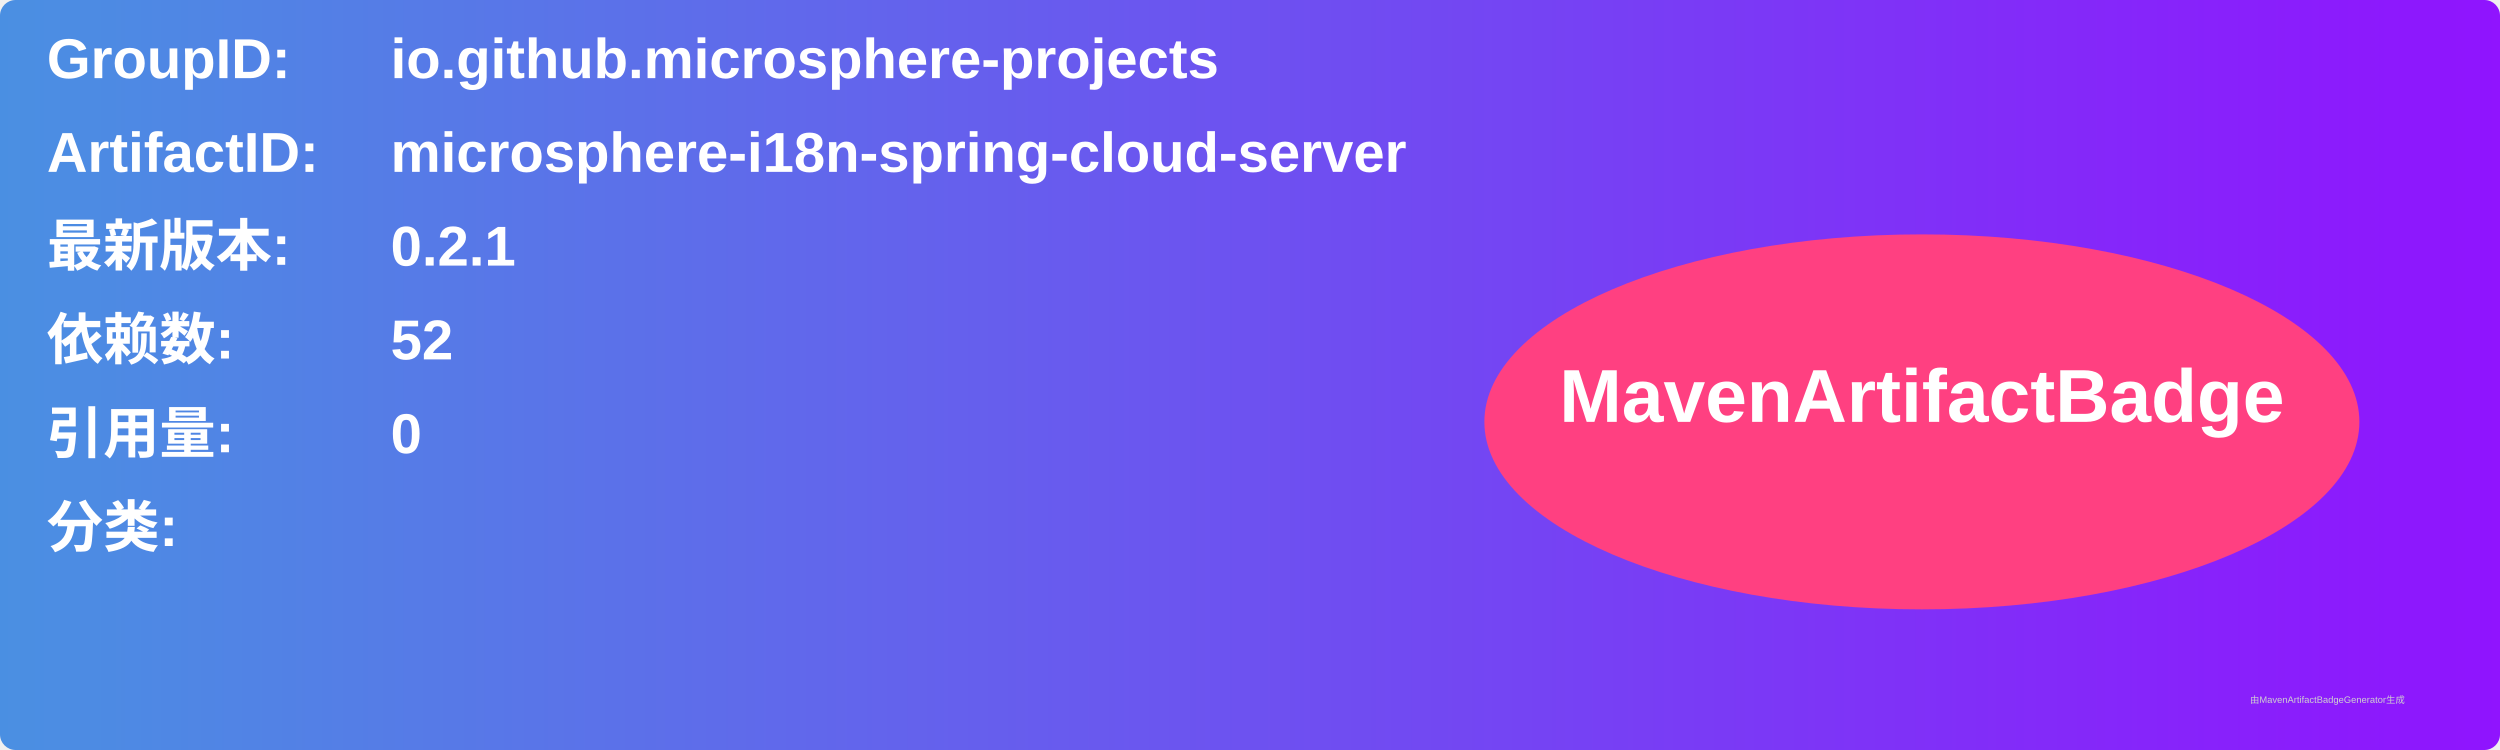
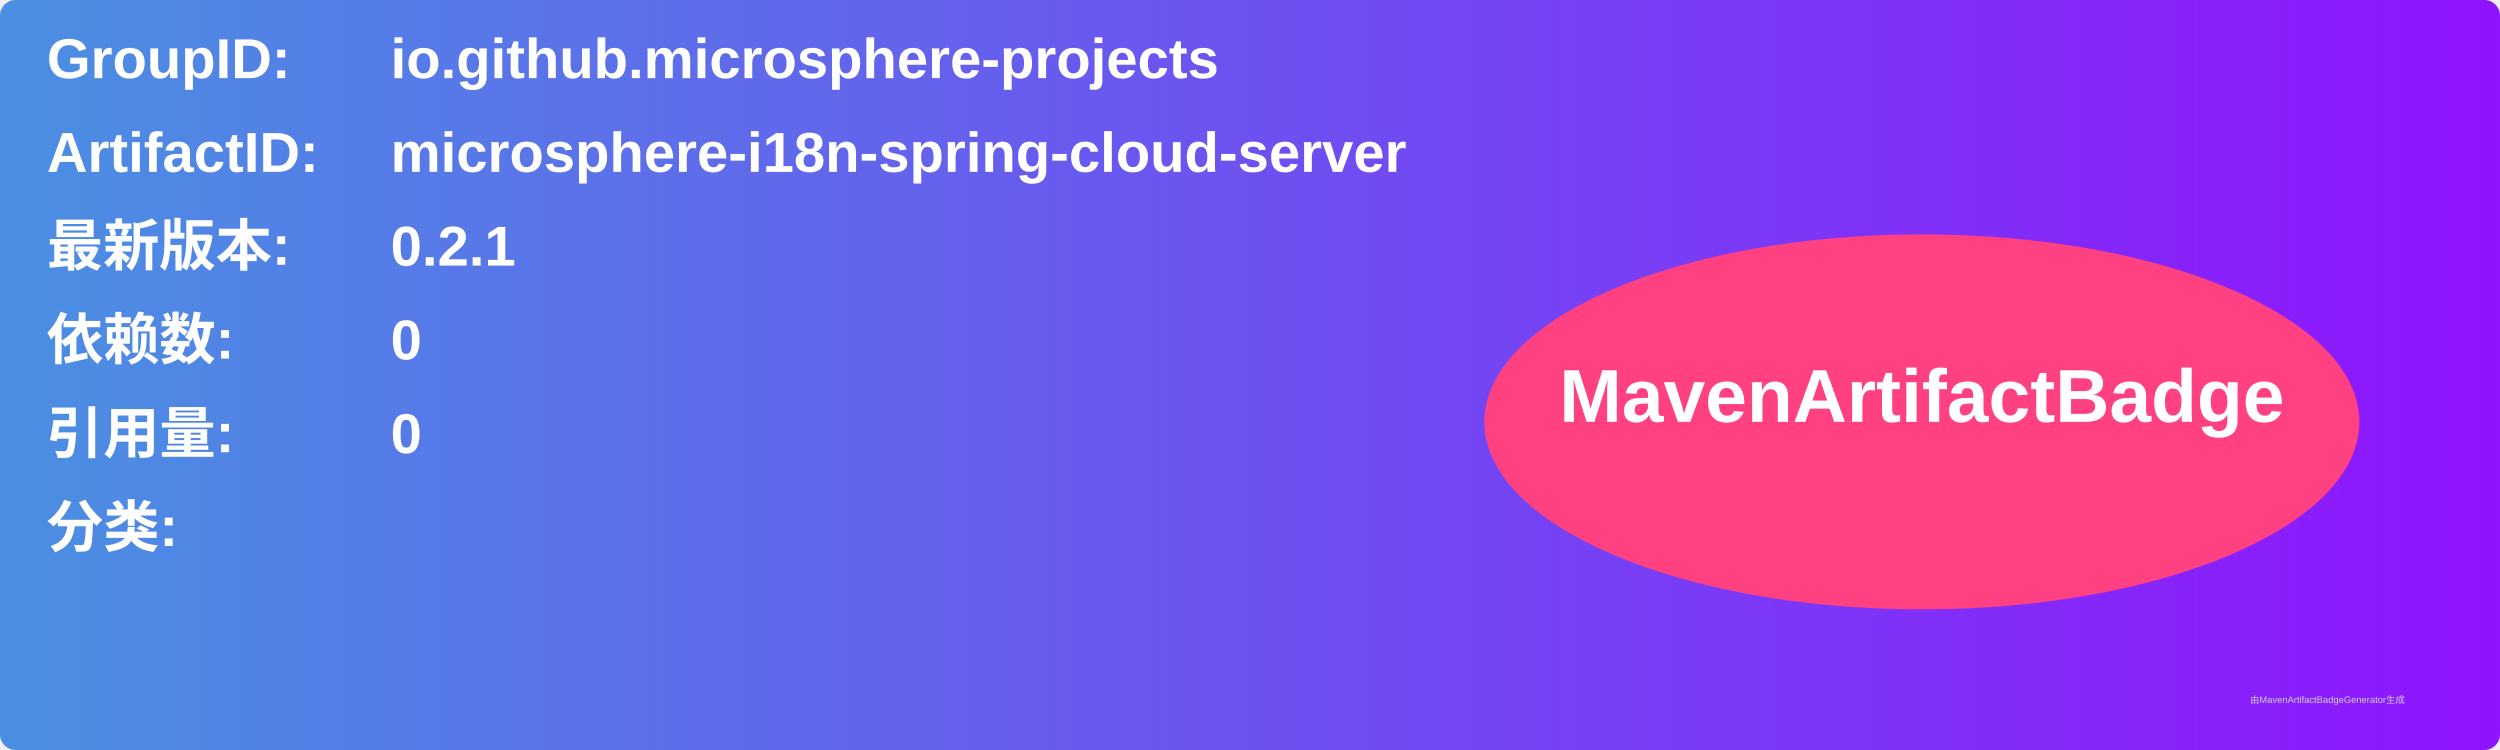
<svg xmlns="http://www.w3.org/2000/svg" width="800" height="240" viewBox="0 0 800 240">
  <linearGradient id="grad" x1="0%" y1="0%" x2="100%" y2="0%">
    <stop offset="0%" stop-color="#4a90e2" />
    <stop offset="100%" stop-color="#9013fe" />
  </linearGradient>
  <rect width="100%" height="100%" rx="5" ry="5" fill="url(#grad)" />
  <g transform="translate(15, 15)">
    <text x="0" y="10" font-family="Arial" font-size="18" fill="white" font-weight="bold" width="260">GroupID:</text>
    <text x="110" y="10" font-family="Arial" font-size="18" fill="white" font-weight="bold" width="460">io.github.microsphere-projects</text>
    <text x="0" y="40" font-family="Arial" font-size="18" fill="white" font-weight="bold" width="260">ArtifactID:</text>
    <text x="110" y="40" font-family="Arial" font-size="18" fill="white" font-weight="bold" width="460">microsphere-i18n-spring-cloud-server</text>
    <text x="0" y="70" font-family="Arial" font-size="18" fill="white" font-weight="bold">最新版本:</text>
    <text x="110" y="70" font-family="Arial" font-size="18" fill="white" font-weight="bold">
      <tspan font-weight="bold">0.2.1</tspan>
    </text>
    <text x="0" y="100" font-family="Arial" font-size="18" fill="white" font-weight="bold">依赖数: </text>
    <text x="110" y="100" font-family="Arial" font-size="18" fill="white">
-       <tspan font-weight="bold">52</tspan>
+       <tspan font-weight="bold">0</tspan>
    </text>
    <text x="0" y="130" font-family="Arial" font-size="18" fill="white" font-weight="bold">引用量: </text>
    <text x="110" y="130" font-family="Arial" font-size="18" fill="white">
      <tspan font-weight="bold">0</tspan>
    </text>
    <text x="0" y="160" font-family="Arial" font-size="18" fill="white" font-weight="bold">分类:</text>
    <text x="10" y="190" font-family="Arial" font-size="10" fill="white">
      <tspan font-weight="bold" />
    </text>
    <ellipse cx="600" cy="120" rx="140" ry="60" fill="#ff4081" />
    <text x="600" y="120" text-anchor="middle" font-family="Arial" font-size="24" fill="white" font-weight="bold">MavenArtifactBadge</text>
  </g>
  <text x="720" y="225" font-family="Arial" font-size="3" fill="#d0d0d0">由MavenArtifactBadgeGenerator生成</text>
</svg>
